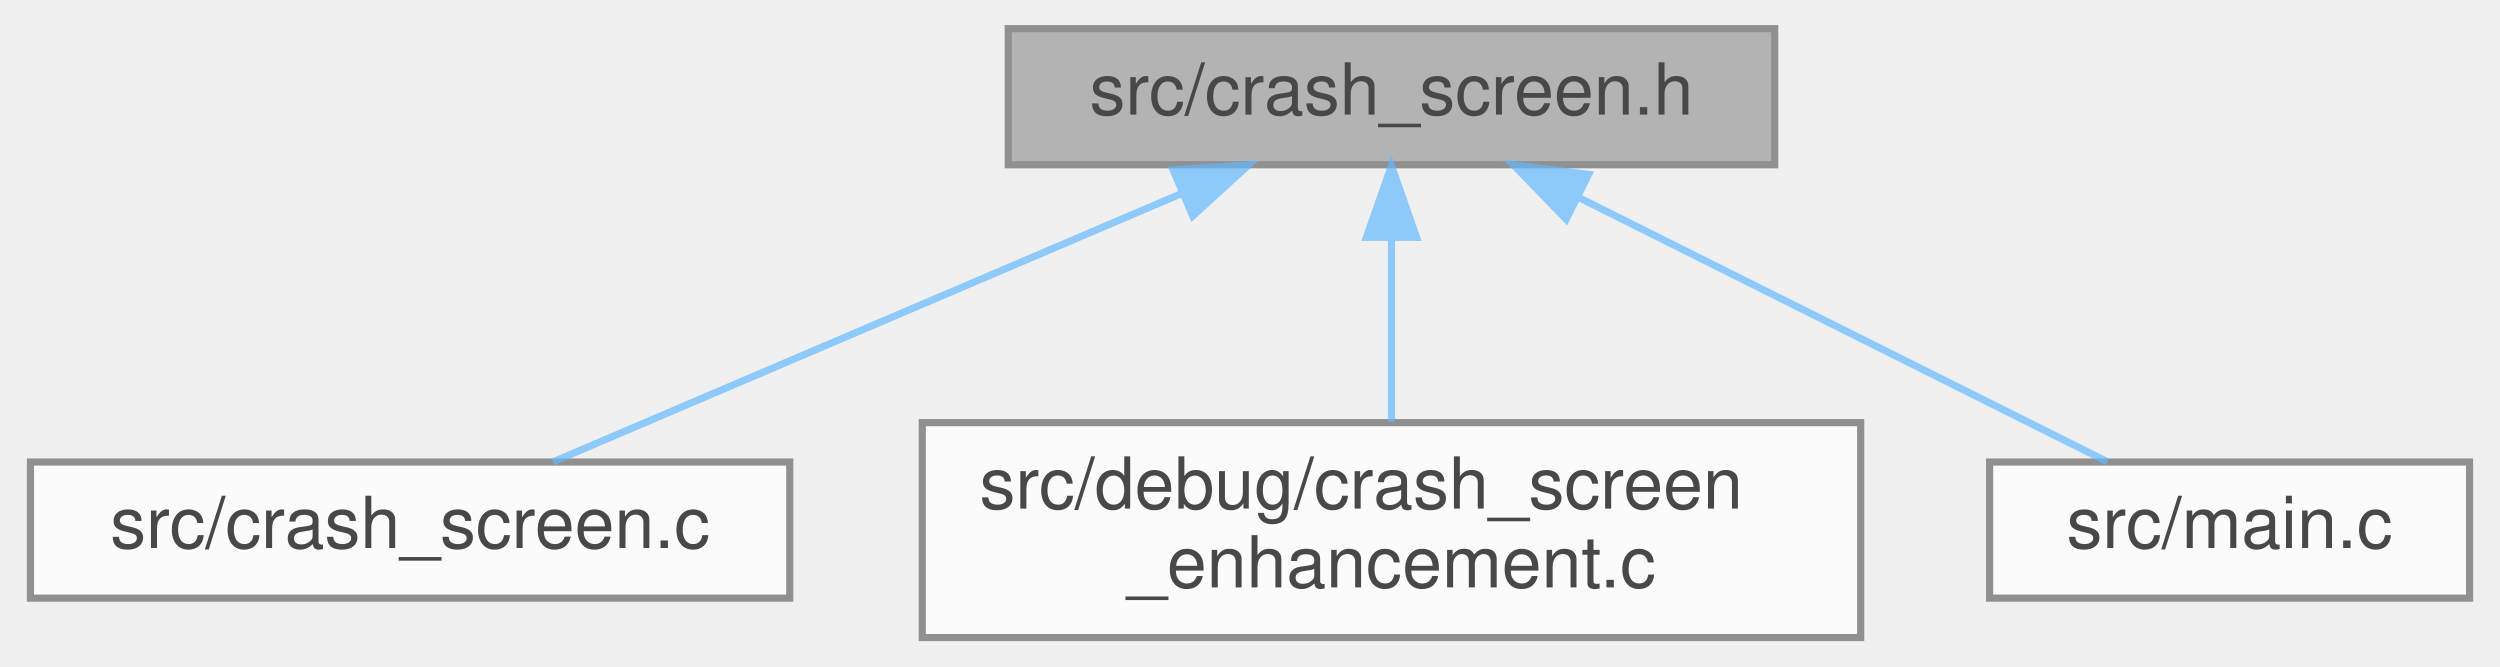
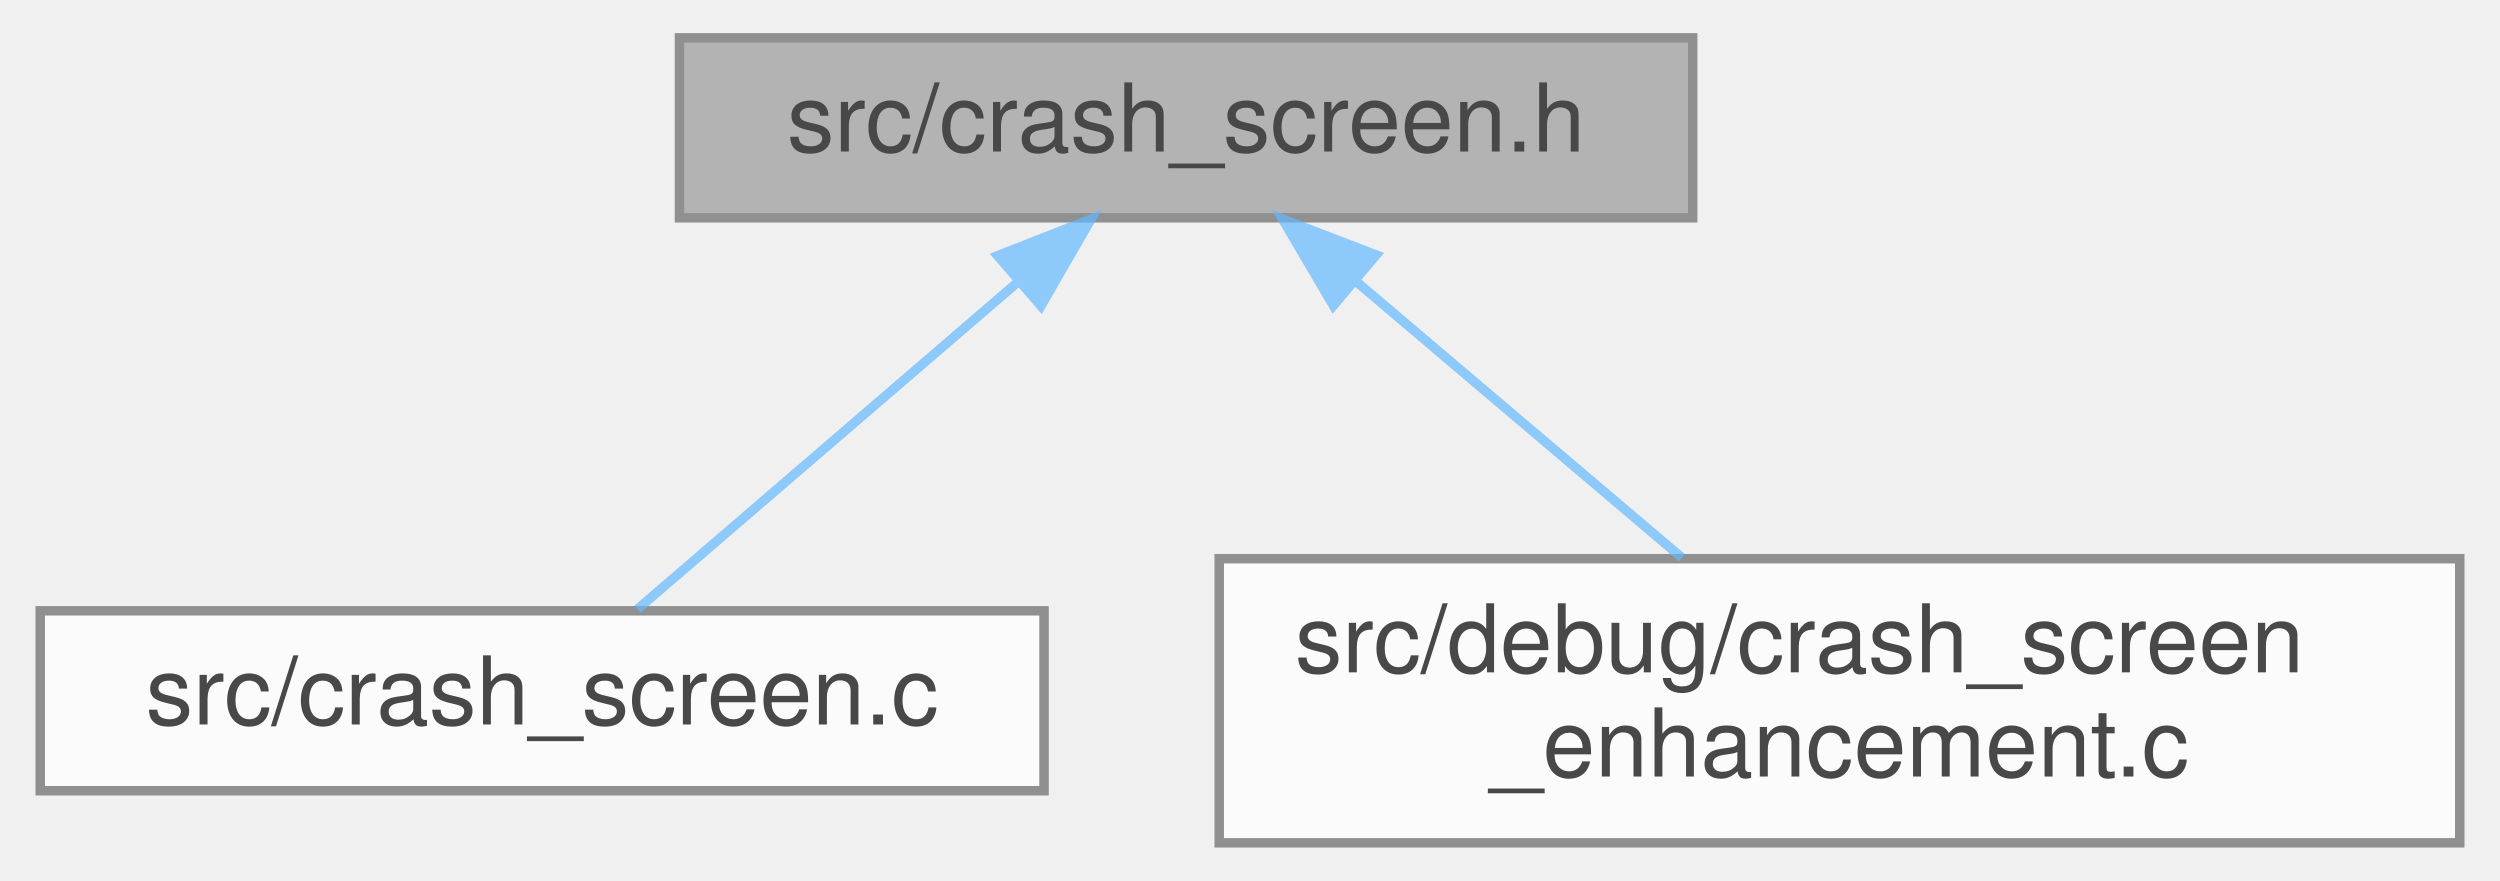
- <svg xmlns="http://www.w3.org/2000/svg" xmlns:xlink="http://www.w3.org/1999/xlink" width="349pt" height="93pt" viewBox="0.00 0.00 348.50 93.00">
+ <svg xmlns="http://www.w3.org/2000/svg" xmlns:xlink="http://www.w3.org/1999/xlink" width="264pt" height="93pt" viewBox="0.00 0.00 263.50 93.00">
  <svg id="main" version="1.1" xml:space="preserve">
    <style type="text/css">
.node, .edge {opacity: 0.7;}
.node.selected, .edge.selected {opacity: 1;}
.edge:hover path { stroke: red; }
.edge:hover polygon { stroke: red; fill: red; }
</style>
    <svg id="graph" class="graph">
      <g id="graph0" class="graph" transform="scale(1 1) rotate(0) translate(4 89)">
        <g id="Node000001" class="node">
          <g id="a_Node000001">
            <a xlink:title=" ">
-               <polygon fill="#999999" stroke="#666666" points="243.5,-85 136.5,-85 136.5,-66 243.5,-66 243.5,-85" />
-               <text text-anchor="middle" x="190" y="-73" font-family="Helvetica,sans-Serif" font-size="10.00">src/crash_screen.h</text>
+               <polygon fill="#999999" stroke="#666666" points="174.5,-85 67.5,-85 67.5,-66 174.5,-66 174.5,-85" />
+               <text text-anchor="middle" x="121" y="-73" font-family="Helvetica,sans-Serif" font-size="10.00">src/crash_screen.h</text>
            </a>
          </g>
        </g>
        <g id="Node000002" class="node">
          <g id="a_Node000002">
            <a xlink:href="crash__screen_8c.html" target="_top" xlink:title=" ">
              <polygon fill="white" stroke="#666666" points="106,-24.5 0,-24.5 0,-5.5 106,-5.5 106,-24.5" />
              <text text-anchor="middle" x="53" y="-12.5" font-family="Helvetica,sans-Serif" font-size="10.00">src/crash_screen.c</text>
            </a>
          </g>
        </g>
        <g id="edge1_Node000001_Node000002" class="edge">
          <g id="a_edge1_Node000001_Node000002">
            <a xlink:title=" ">
-               <path fill="none" stroke="#63b8ff" d="M160.57,-61.93C134.12,-50.64 95.99,-34.36 72.95,-24.52" />
-               <polygon fill="#63b8ff" stroke="#63b8ff" points="159.51,-65.29 170.08,-65.99 162.26,-58.85 159.51,-65.29" />
+               <path fill="none" stroke="#63b8ff" d="M103.24,-59.22C90.45,-48.21 73.64,-33.75 63.07,-24.67" />
+               <polygon fill="#63b8ff" stroke="#63b8ff" points="101.1,-62 110.97,-65.87 105.67,-56.69 101.1,-62" />
            </a>
          </g>
        </g>
        <g id="Node000003" class="node">
          <g id="a_Node000003">
            <a xlink:href="crash__screen__enhancement_8c.html" target="_top" xlink:title=" ">
              <polygon fill="white" stroke="#666666" points="255.5,-30 124.5,-30 124.5,0 255.5,0 255.5,-30" />
              <text text-anchor="start" x="132.5" y="-18" font-family="Helvetica,sans-Serif" font-size="10.00">src/debug/crash_screen</text>
              <text text-anchor="middle" x="190" y="-7" font-family="Helvetica,sans-Serif" font-size="10.00">_enhancement.c</text>
            </a>
          </g>
        </g>
        <g id="edge2_Node000001_Node000003" class="edge">
          <g id="a_edge2_Node000001_Node000003">
            <a xlink:title=" ">
-               <path fill="none" stroke="#63b8ff" d="M190,-55.65C190,-47.36 190,-37.78 190,-30.11" />
-               <polygon fill="#63b8ff" stroke="#63b8ff" points="186.5,-55.87 190,-65.87 193.5,-55.87 186.5,-55.87" />
-             </a>
-           </g>
-         </g>
-         <g id="Node000004" class="node">
-           <g id="a_Node000004">
-             <a xlink:href="main_8c.html" target="_top" xlink:title=" ">
-               <polygon fill="white" stroke="#666666" points="340.5,-24.5 273.5,-24.5 273.5,-5.5 340.5,-5.5 340.5,-24.5" />
-               <text text-anchor="middle" x="307" y="-12.5" font-family="Helvetica,sans-Serif" font-size="10.00">src/main.c</text>
-             </a>
-           </g>
-         </g>
-         <g id="edge3_Node000001_Node000004" class="edge">
-           <g id="a_edge3_Node000001_Node000004">
-             <a xlink:title=" ">
-               <path fill="none" stroke="#63b8ff" d="M216.04,-61.48C238.58,-50.21 270.55,-34.23 289.97,-24.52" />
-               <polygon fill="#63b8ff" stroke="#63b8ff" points="214.39,-58.39 207.01,-65.99 217.52,-64.65 214.39,-58.39" />
+               <path fill="none" stroke="#63b8ff" d="M139.01,-59.23C149.63,-50.23 162.98,-38.91 173.35,-30.11" />
+               <polygon fill="#63b8ff" stroke="#63b8ff" points="136.55,-56.73 131.18,-65.87 141.07,-62.07 136.55,-56.73" />
            </a>
          </g>
        </g>
      </g>
    </svg>
  </svg>
  <style type="text/css">

[data-mouse-over-selected='false'] { opacity: 0.7; }
[data-mouse-over-selected='true']  { opacity: 1.0; }

</style>
</svg>
